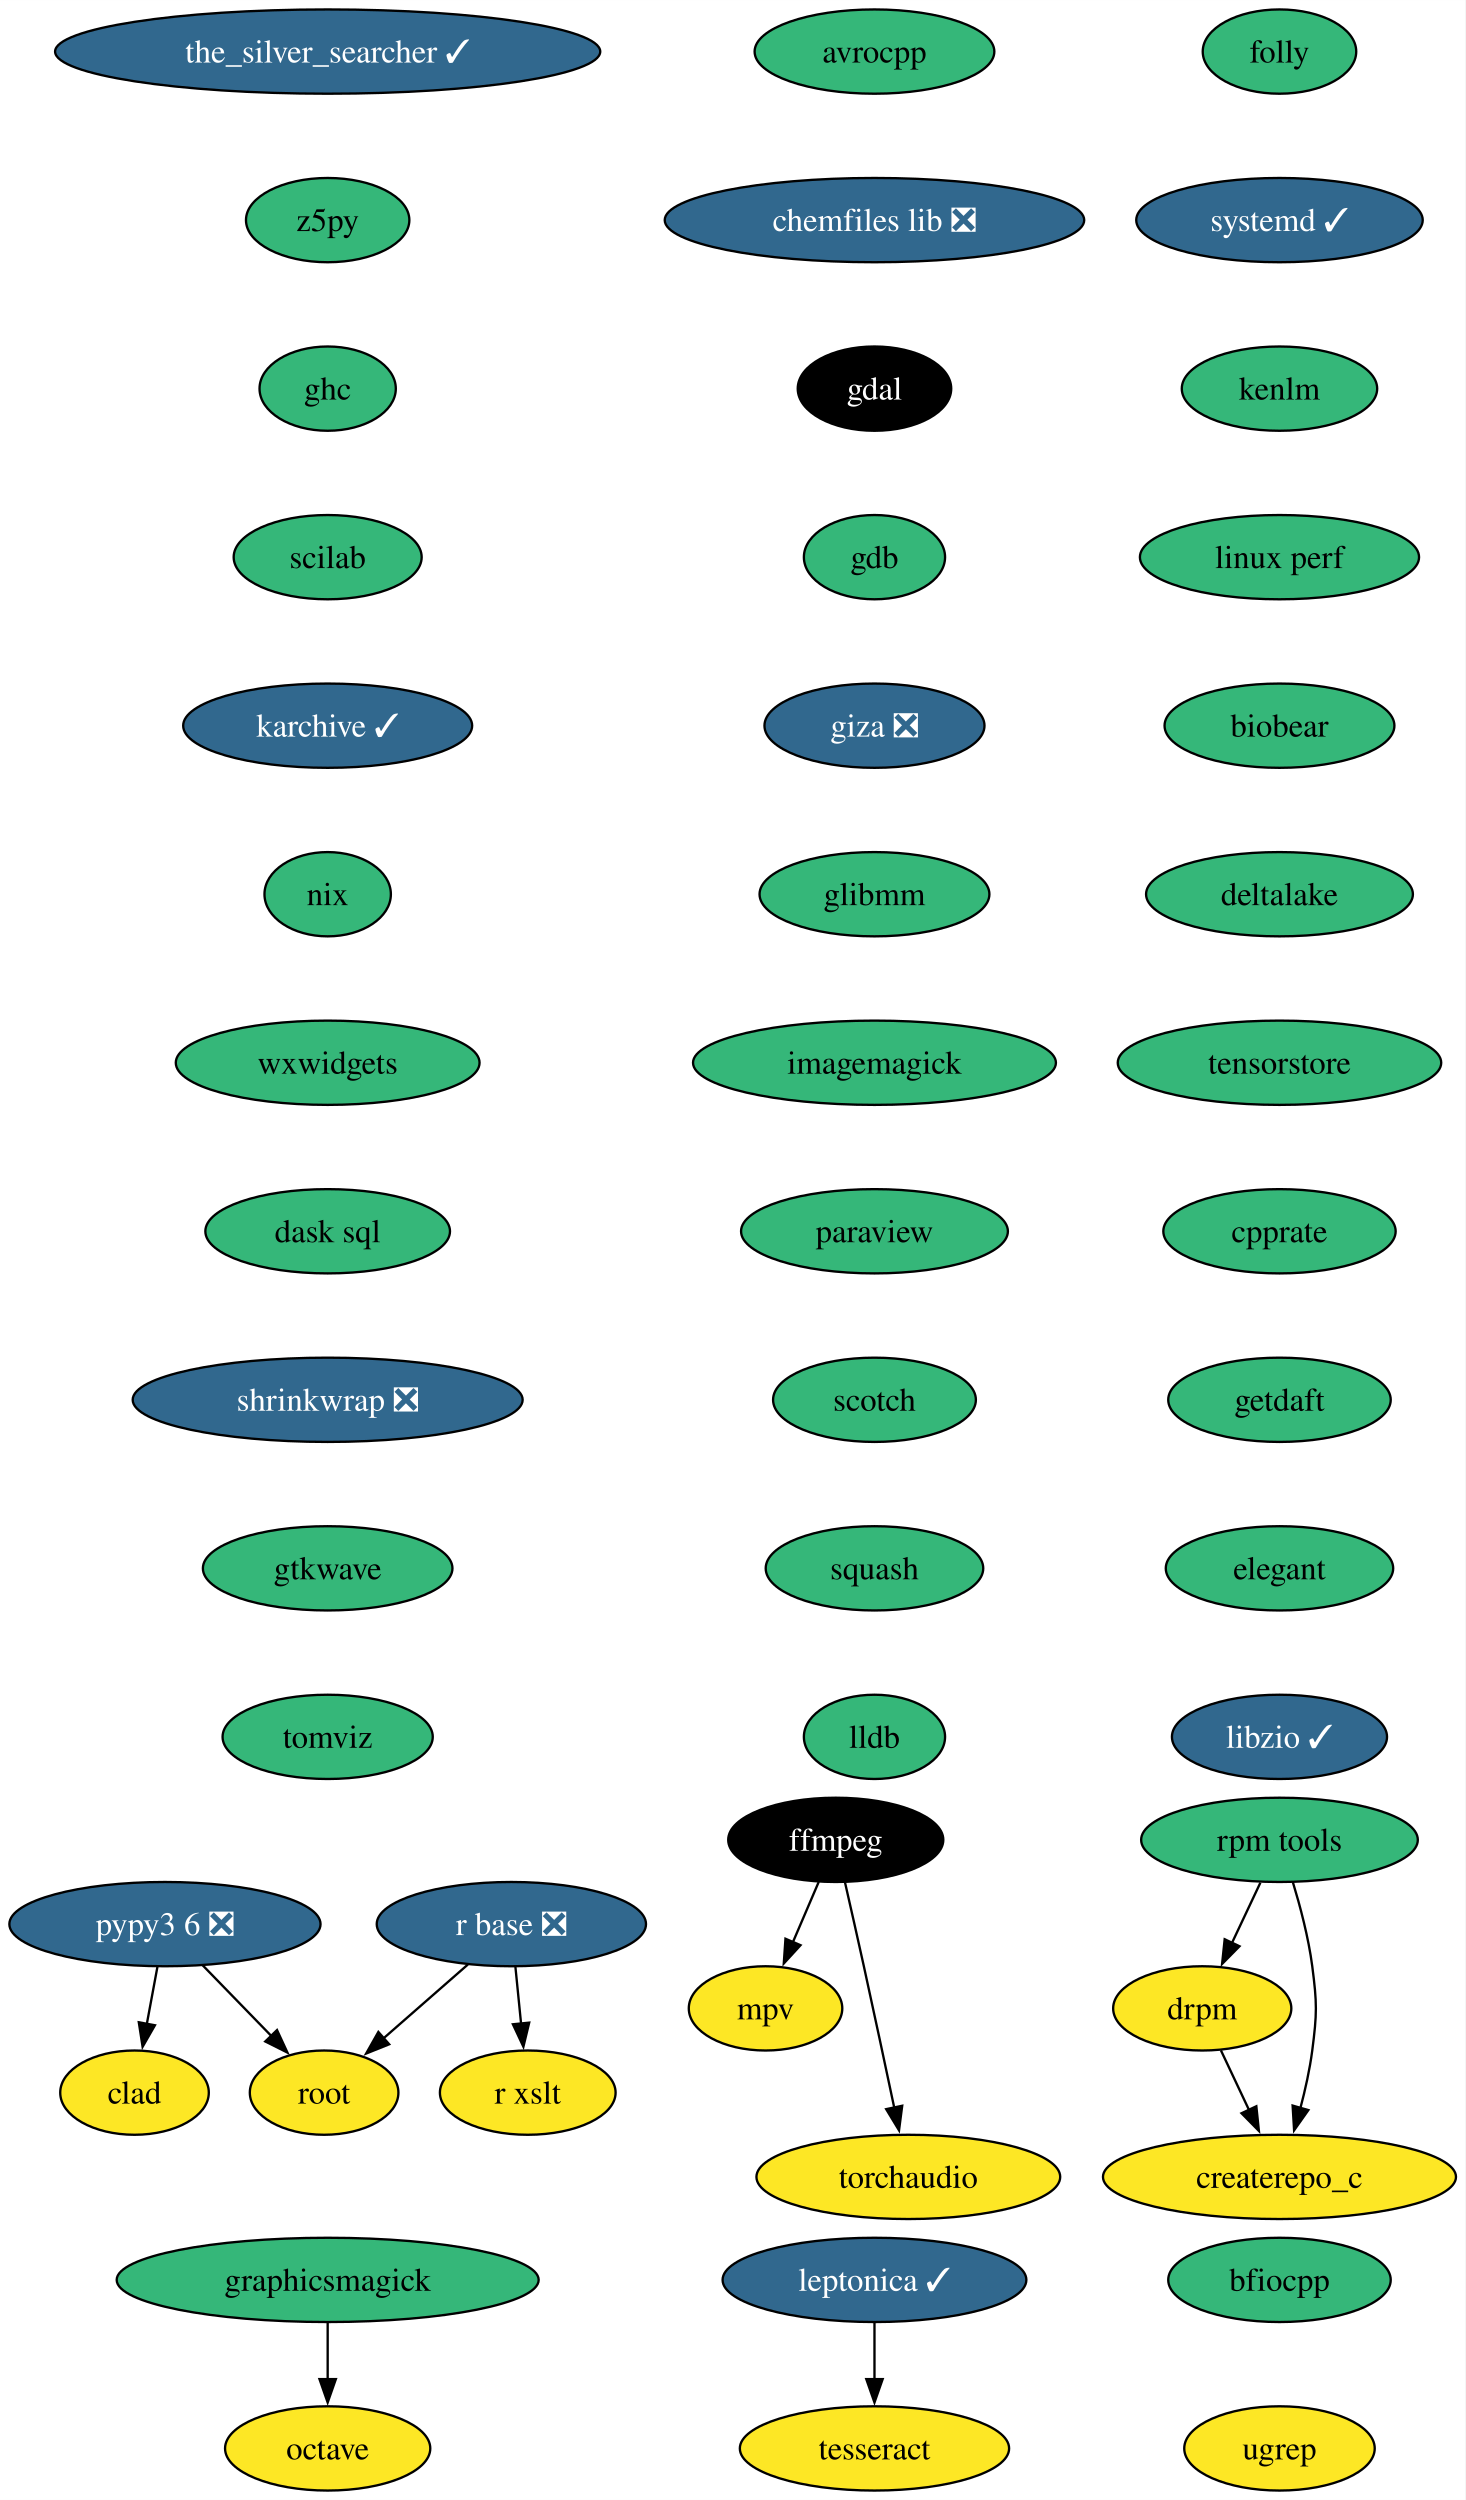
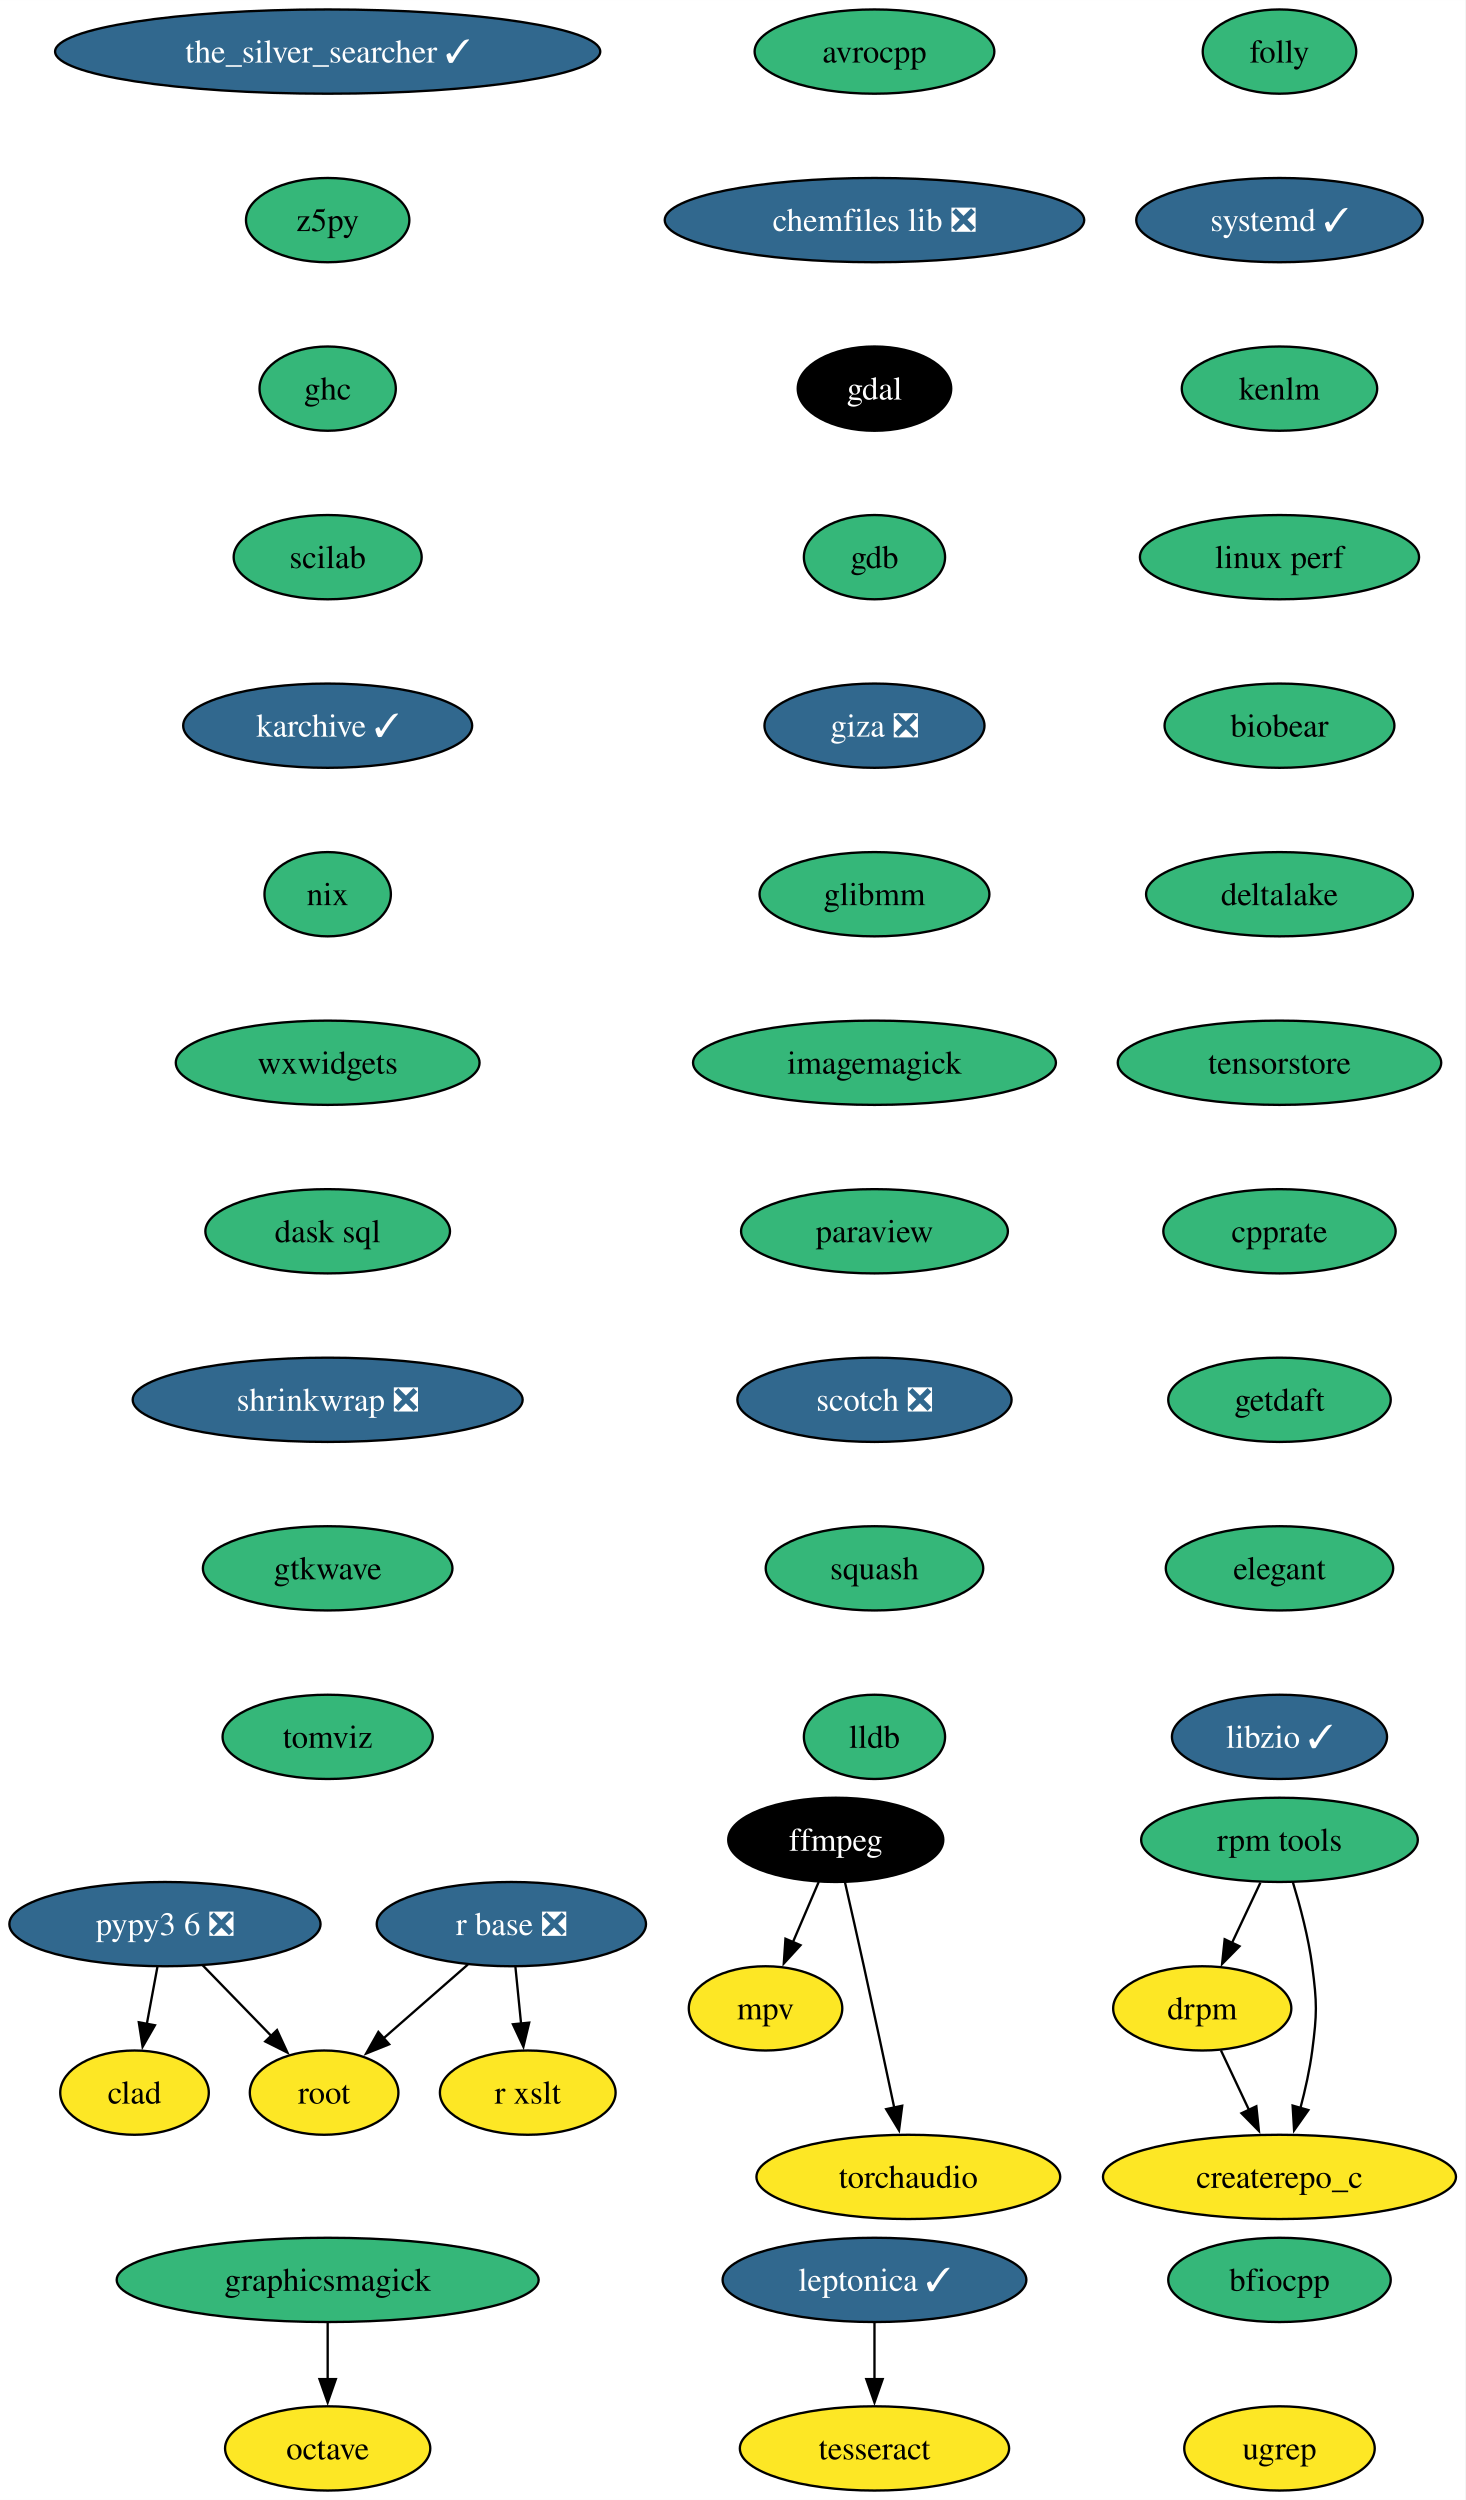
<svg xmlns="http://www.w3.org/2000/svg" xmlns:xlink="http://www.w3.org/1999/xlink" width="626pt" height="1068pt" viewBox="0.00 0.00 626.04 1068.00">
  <g id="graph0" class="graph" transform="scale(1 1) rotate(0) translate(4 1064)">
    <polygon fill="white" stroke="none" points="-4,4 -4,-1064 622.04,-1064 622.04,4 -4,4" />
    <g id="node1" class="node">
      <g id="a_node1">
        <a xlink:href="https://github.com/conda-forge/avrocpp-feedstock" xlink:title="avrocpp">
          <ellipse fill="#35b779" stroke="black" cx="369.6" cy="-1042" rx="51.21" ry="18" />
          <text text-anchor="middle" x="369.6" y="-1037.33" font-family="Times,serif" font-size="14.00">avrocpp</text>
        </a>
      </g>
    </g>
    <g id="node2" class="node">
      <g id="a_node2">
        <a xlink:href="https://github.com/conda-forge/chemfiles-lib-feedstock/pull/53" xlink:title="chemfiles lib ❎">
          <ellipse fill="#31688e" stroke="black" cx="369.6" cy="-970" rx="89.61" ry="18" />
          <text text-anchor="middle" x="369.6" y="-965.33" font-family="Times,serif" font-size="14.00" fill="white">chemfiles lib ❎</text>
        </a>
      </g>
    </g>
    <g id="node3" class="node">
      <g id="a_node3">
        <a xlink:href="https://github.com/conda-forge/gdal-feedstock" xlink:title="gdal">
          <ellipse fill="#000000" stroke="black" cx="369.6" cy="-898" rx="32.79" ry="18" />
          <text text-anchor="middle" x="369.6" y="-893.33" font-family="Times,serif" font-size="14.00" fill="white">gdal</text>
        </a>
      </g>
    </g>
    <g id="node7" class="node">
      <g id="a_node7">
        <a xlink:href="https://github.com/conda-forge/gdb-feedstock" xlink:title="gdb">
          <ellipse fill="#35b779" stroke="black" cx="369.6" cy="-826" rx="30.16" ry="18" />
          <text text-anchor="middle" x="369.6" y="-821.33" font-family="Times,serif" font-size="14.00">gdb</text>
        </a>
      </g>
    </g>
    <g id="node4" class="node">
      <g id="a_node4">
        <a xlink:href="https://github.com/conda-forge/ffmpeg-feedstock" xlink:title="ffmpeg">
          <ellipse fill="#000000" stroke="black" cx="353.06" cy="-278" rx="45.95" ry="18" />
          <text text-anchor="middle" x="353.06" y="-273.32" font-family="Times,serif" font-size="14.00" fill="white">ffmpeg</text>
        </a>
      </g>
    </g>
    <g id="node5" class="node">
      <g id="a_node5">
        <a xlink:href="https://github.com/conda-forge/mpv-feedstock" xlink:title="mpv">
          <ellipse fill="#fde725" stroke="black" cx="323.06" cy="-206" rx="32.79" ry="18" />
          <text text-anchor="middle" x="323.06" y="-201.33" font-family="Times,serif" font-size="14.00">mpv</text>
        </a>
      </g>
    </g>
    <g id="edge3" class="edge">
      <path fill="none" stroke="black" d="M345.79,-260.05C342.48,-252.32 338.47,-242.96 334.74,-234.27" />
      <polygon fill="black" stroke="black" points="338,-232.99 330.85,-225.18 331.57,-235.75 338,-232.99" />
    </g>
    <g id="node6" class="node">
      <g id="a_node6">
        <a xlink:href="https://github.com/conda-forge/torchaudio-feedstock" xlink:title="torchaudio">
          <ellipse fill="#fde725" stroke="black" cx="384.06" cy="-134" rx="64.89" ry="18" />
          <text text-anchor="middle" x="384.06" y="-129.32" font-family="Times,serif" font-size="14.00">torchaudio</text>
        </a>
      </g>
    </g>
    <g id="edge4" class="edge">
      <path fill="none" stroke="black" d="M357,-259.83C359.37,-249.46 362.42,-235.98 365.06,-224 369.5,-203.81 374.36,-181.02 378.05,-163.55" />
      <polygon fill="black" stroke="black" points="381.45,-164.4 380.09,-153.89 374.6,-162.95 381.45,-164.4" />
    </g>
    <g id="node8" class="node">
      <g id="a_node8">
        <a xlink:href="https://github.com/conda-forge/giza-feedstock/pull/7" xlink:title="giza ❎">
          <ellipse fill="#31688e" stroke="black" cx="369.6" cy="-754" rx="47" ry="18" />
          <text text-anchor="middle" x="369.6" y="-749.33" font-family="Times,serif" font-size="14.00" fill="white">giza ❎</text>
        </a>
      </g>
    </g>
    <g id="node9" class="node">
      <g id="a_node9">
        <a xlink:href="https://github.com/conda-forge/glibmm-feedstock" xlink:title="glibmm">
          <ellipse fill="#35b779" stroke="black" cx="369.6" cy="-682" rx="49.1" ry="18" />
          <text text-anchor="middle" x="369.6" y="-677.33" font-family="Times,serif" font-size="14.00">glibmm</text>
        </a>
      </g>
    </g>
    <g id="node10" class="node">
      <g id="a_node10">
        <a xlink:href="https://github.com/conda-forge/imagemagick-feedstock" xlink:title="imagemagick">
          <ellipse fill="#35b779" stroke="black" cx="369.6" cy="-610" rx="77.52" ry="18" />
          <text text-anchor="middle" x="369.6" y="-605.33" font-family="Times,serif" font-size="14.00">imagemagick</text>
        </a>
      </g>
    </g>
    <g id="node11" class="node">
      <g id="a_node11">
        <a xlink:href="https://github.com/conda-forge/paraview-feedstock" xlink:title="paraview">
          <ellipse fill="#35b779" stroke="black" cx="369.6" cy="-538" rx="57" ry="18" />
          <text text-anchor="middle" x="369.6" y="-533.33" font-family="Times,serif" font-size="14.00">paraview</text>
        </a>
      </g>
    </g>
    <g id="node13" class="node">
      <g id="a_node13">
-         <a xlink:href="https://github.com/conda-forge/scotch-feedstock" xlink:title="scotch">
-           <ellipse fill="#35b779" stroke="black" cx="369.6" cy="-466" rx="43.32" ry="18" />
-           <text text-anchor="middle" x="369.6" y="-461.32" font-family="Times,serif" font-size="14.00">scotch</text>
+         <a xlink:href="https://github.com/conda-forge/scotch-feedstock/pull/97" xlink:title="scotch ❎">
+           <ellipse fill="#31688e" stroke="black" cx="369.6" cy="-466" rx="58.57" ry="18" />
+           <text text-anchor="middle" x="369.6" y="-461.32" font-family="Times,serif" font-size="14.00" fill="white">scotch ❎</text>
        </a>
      </g>
    </g>
    <g id="node12" class="node">
      <g id="a_node12">
        <a xlink:href="https://github.com/conda-forge/octave-feedstock" xlink:title="octave">
          <ellipse fill="#fde725" stroke="black" cx="135.99" cy="-18" rx="43.84" ry="18" />
          <text text-anchor="middle" x="135.99" y="-13.32" font-family="Times,serif" font-size="14.00">octave</text>
        </a>
      </g>
    </g>
    <g id="node17" class="node">
      <g id="a_node17">
        <a xlink:href="https://github.com/conda-forge/squash-feedstock" xlink:title="squash">
          <ellipse fill="#35b779" stroke="black" cx="369.6" cy="-394" rx="46.47" ry="18" />
          <text text-anchor="middle" x="369.6" y="-389.32" font-family="Times,serif" font-size="14.00">squash</text>
        </a>
      </g>
    </g>
    <g id="node14" class="node">
      <g id="a_node14">
        <a xlink:href="https://github.com/conda-forge/r-base-feedstock/pull/358" xlink:title="r base ❎">
          <ellipse fill="#31688e" stroke="black" cx="214.47" cy="-242" rx="57.52" ry="18" />
          <text text-anchor="middle" x="214.47" y="-237.32" font-family="Times,serif" font-size="14.00" fill="white">r base ❎</text>
        </a>
      </g>
    </g>
    <g id="node15" class="node">
      <g id="a_node15">
        <a xlink:href="https://github.com/conda-forge/root-feedstock" xlink:title="root">
          <ellipse fill="#fde725" stroke="black" cx="134.47" cy="-170" rx="31.74" ry="18" />
          <text text-anchor="middle" x="134.47" y="-165.32" font-family="Times,serif" font-size="14.00">root</text>
        </a>
      </g>
    </g>
    <g id="edge11" class="edge">
      <path fill="none" stroke="black" d="M195.91,-224.76C185.17,-215.37 171.5,-203.41 159.79,-193.15" />
      <polygon fill="black" stroke="black" points="162.26,-190.66 152.43,-186.71 157.65,-195.93 162.26,-190.66" />
    </g>
    <g id="node16" class="node">
      <g id="a_node16">
        <a xlink:href="https://github.com/conda-forge/r-xslt-feedstock" xlink:title="r xslt">
          <ellipse fill="#fde725" stroke="black" cx="221.47" cy="-170" rx="37.53" ry="18" />
          <text text-anchor="middle" x="221.47" y="-165.32" font-family="Times,serif" font-size="14.00">r xslt</text>
        </a>
      </g>
    </g>
    <g id="edge12" class="edge">
      <path fill="none" stroke="black" d="M216.2,-223.7C216.93,-216.41 217.79,-207.73 218.61,-199.54" />
      <polygon fill="black" stroke="black" points="222.09,-199.91 219.61,-189.61 215.13,-199.21 222.09,-199.91" />
    </g>
    <g id="node18" class="node">
      <g id="a_node18">
        <a xlink:href="https://github.com/conda-forge/lldb-feedstock" xlink:title="lldb">
          <ellipse fill="#35b779" stroke="black" cx="369.6" cy="-322" rx="30.16" ry="18" />
          <text text-anchor="middle" x="369.6" y="-317.32" font-family="Times,serif" font-size="14.00">lldb</text>
        </a>
      </g>
    </g>
    <g id="node19" class="node">
      <g id="a_node19">
        <a xlink:href="https://github.com/conda-forge/the_silver_searcher-feedstock/pull/6" xlink:title="the_silver_searcher ✓">
          <ellipse fill="#31688e" stroke="black" cx="135.99" cy="-1042" rx="116.45" ry="18" />
          <text text-anchor="middle" x="135.99" y="-1037.33" font-family="Times,serif" font-size="14.00" fill="white">the_silver_searcher ✓</text>
        </a>
      </g>
    </g>
    <g id="node20" class="node">
      <g id="a_node20">
        <a xlink:href="https://github.com/conda-forge/z5py-feedstock" xlink:title="z5py">
          <ellipse fill="#35b779" stroke="black" cx="135.99" cy="-970" rx="34.9" ry="18" />
          <text text-anchor="middle" x="135.99" y="-965.33" font-family="Times,serif" font-size="14.00">z5py</text>
        </a>
      </g>
    </g>
    <g id="node23" class="node">
      <g id="a_node23">
        <a xlink:href="https://github.com/conda-forge/ghc-feedstock" xlink:title="ghc">
          <ellipse fill="#35b779" stroke="black" cx="135.99" cy="-898" rx="29.11" ry="18" />
          <text text-anchor="middle" x="135.99" y="-893.33" font-family="Times,serif" font-size="14.00">ghc</text>
        </a>
      </g>
    </g>
    <g id="node21" class="node">
      <g id="a_node21">
        <a xlink:href="https://github.com/conda-forge/leptonica-feedstock/pull/51" xlink:title="leptonica ✓">
          <ellipse fill="#31688e" stroke="black" cx="369.6" cy="-90" rx="64.89" ry="18" />
          <text text-anchor="middle" x="369.6" y="-85.33" font-family="Times,serif" font-size="14.00" fill="white">leptonica ✓</text>
        </a>
      </g>
    </g>
    <g id="node22" class="node">
      <g id="a_node22">
        <a xlink:href="https://github.com/conda-forge/tesseract-feedstock" xlink:title="tesseract">
          <ellipse fill="#fde725" stroke="black" cx="369.6" cy="-18" rx="57.52" ry="18" />
          <text text-anchor="middle" x="369.6" y="-13.32" font-family="Times,serif" font-size="14.00">tesseract</text>
        </a>
      </g>
    </g>
    <g id="edge16" class="edge">
      <path fill="none" stroke="black" d="M369.6,-71.7C369.6,-64.41 369.6,-55.73 369.6,-47.54" />
      <polygon fill="black" stroke="black" points="373.1,-47.62 369.6,-37.62 366.1,-47.62 373.1,-47.62" />
    </g>
    <g id="node25" class="node">
      <g id="a_node25">
        <a xlink:href="https://github.com/conda-forge/scilab-feedstock" xlink:title="scilab">
          <ellipse fill="#35b779" stroke="black" cx="135.99" cy="-826" rx="40.16" ry="18" />
          <text text-anchor="middle" x="135.99" y="-821.33" font-family="Times,serif" font-size="14.00">scilab</text>
        </a>
      </g>
    </g>
    <g id="node24" class="node">
      <g id="a_node24">
        <a xlink:href="https://github.com/conda-forge/graphicsmagick-feedstock" xlink:title="graphicsmagick">
          <ellipse fill="#35b779" stroke="black" cx="135.99" cy="-90" rx="90.14" ry="18" />
          <text text-anchor="middle" x="135.99" y="-85.33" font-family="Times,serif" font-size="14.00">graphicsmagick</text>
        </a>
      </g>
    </g>
    <g id="edge18" class="edge">
      <path fill="none" stroke="black" d="M135.99,-71.7C135.99,-64.41 135.99,-55.73 135.99,-47.54" />
      <polygon fill="black" stroke="black" points="139.49,-47.62 135.99,-37.62 132.49,-47.62 139.49,-47.62" />
    </g>
    <g id="node26" class="node">
      <g id="a_node26">
        <a xlink:href="https://github.com/conda-forge/karchive-feedstock/pull/22" xlink:title="karchive ✓">
          <ellipse fill="#31688e" stroke="black" cx="135.99" cy="-754" rx="61.73" ry="18" />
          <text text-anchor="middle" x="135.99" y="-749.33" font-family="Times,serif" font-size="14.00" fill="white">karchive ✓</text>
        </a>
      </g>
    </g>
    <g id="node29" class="node">
      <g id="a_node29">
        <a xlink:href="https://github.com/conda-forge/nix-feedstock" xlink:title="nix">
          <ellipse fill="#35b779" stroke="black" cx="135.99" cy="-682" rx="27" ry="18" />
          <text text-anchor="middle" x="135.99" y="-677.33" font-family="Times,serif" font-size="14.00">nix</text>
        </a>
      </g>
    </g>
    <g id="node27" class="node">
      <g id="a_node27">
        <a xlink:href="https://github.com/conda-forge/pypy3.6-feedstock/pull/122" xlink:title="pypy3 6 ❎">
          <ellipse fill="#31688e" stroke="black" cx="66.47" cy="-242" rx="66.47" ry="18" />
          <text text-anchor="middle" x="66.47" y="-237.32" font-family="Times,serif" font-size="14.00" fill="white">pypy3 6 ❎</text>
        </a>
      </g>
    </g>
    <g id="edge21" class="edge">
      <path fill="none" stroke="black" d="M82.58,-224.41C91.33,-215.41 102.29,-204.13 111.87,-194.26" />
      <polygon fill="black" stroke="black" points="114.35,-196.74 118.8,-187.12 109.33,-191.86 114.35,-196.74" />
    </g>
    <g id="node28" class="node">
      <g id="a_node28">
        <a xlink:href="https://github.com/conda-forge/clad-feedstock" xlink:title="clad">
          <ellipse fill="#fde725" stroke="black" cx="53.47" cy="-170" rx="31.74" ry="18" />
          <text text-anchor="middle" x="53.47" y="-165.32" font-family="Times,serif" font-size="14.00">clad</text>
        </a>
      </g>
    </g>
    <g id="edge22" class="edge">
      <path fill="none" stroke="black" d="M63.25,-223.7C61.88,-216.32 60.25,-207.52 58.71,-199.25" />
      <polygon fill="black" stroke="black" points="62.19,-198.79 56.92,-189.59 55.3,-200.06 62.19,-198.79" />
    </g>
    <g id="node30" class="node">
      <g id="a_node30">
        <a xlink:href="https://github.com/conda-forge/wxwidgets-feedstock" xlink:title="wxwidgets">
          <ellipse fill="#35b779" stroke="black" cx="135.99" cy="-610" rx="64.89" ry="18" />
          <text text-anchor="middle" x="135.99" y="-605.33" font-family="Times,serif" font-size="14.00">wxwidgets</text>
        </a>
      </g>
    </g>
    <g id="node31" class="node">
      <g id="a_node31">
        <a xlink:href="https://github.com/conda-forge/dask-sql-feedstock" xlink:title="dask sql">
          <ellipse fill="#35b779" stroke="black" cx="135.99" cy="-538" rx="52.26" ry="18" />
          <text text-anchor="middle" x="135.99" y="-533.33" font-family="Times,serif" font-size="14.00">dask sql</text>
        </a>
      </g>
    </g>
    <g id="node35" class="node">
      <g id="a_node35">
        <a xlink:href="https://github.com/conda-forge/shrinkwrap-feedstock/pull/7" xlink:title="shrinkwrap ❎">
          <ellipse fill="#31688e" stroke="black" cx="135.99" cy="-466" rx="83.3" ry="18" />
          <text text-anchor="middle" x="135.99" y="-461.32" font-family="Times,serif" font-size="14.00" fill="white">shrinkwrap ❎</text>
        </a>
      </g>
    </g>
    <g id="node32" class="node">
      <g id="a_node32">
        <a xlink:href="https://github.com/conda-forge/rpm-tools-feedstock" xlink:title="rpm tools">
          <ellipse fill="#35b779" stroke="black" cx="542.63" cy="-278" rx="59.1" ry="18" />
          <text text-anchor="middle" x="542.63" y="-273.32" font-family="Times,serif" font-size="14.00">rpm tools</text>
        </a>
      </g>
    </g>
    <g id="node33" class="node">
      <g id="a_node33">
        <a xlink:href="https://github.com/conda-forge/drpm-feedstock" xlink:title="drpm">
          <ellipse fill="#fde725" stroke="black" cx="509.63" cy="-206" rx="38.06" ry="18" />
          <text text-anchor="middle" x="509.63" y="-201.33" font-family="Times,serif" font-size="14.00">drpm</text>
        </a>
      </g>
    </g>
    <g id="edge26" class="edge">
      <path fill="none" stroke="black" d="M534.47,-259.7C530.82,-251.95 526.43,-242.64 522.36,-234.02" />
      <polygon fill="black" stroke="black" points="525.54,-232.54 518.11,-224.99 519.21,-235.53 525.54,-232.54" />
    </g>
    <g id="node34" class="node">
      <g id="a_node34">
        <a xlink:href="https://github.com/conda-forge/createrepo_c-feedstock" xlink:title="createrepo_c">
          <ellipse fill="#fde725" stroke="black" cx="542.63" cy="-134" rx="75.41" ry="18" />
          <text text-anchor="middle" x="542.63" y="-129.32" font-family="Times,serif" font-size="14.00">createrepo_c</text>
        </a>
      </g>
    </g>
    <g id="edge27" class="edge">
      <path fill="none" stroke="black" d="M548.31,-260.04C551.45,-249.74 555.03,-236.27 556.63,-224 558.69,-208.13 558.69,-203.87 556.63,-188 555.57,-179.88 553.65,-171.24 551.55,-163.34" />
      <polygon fill="black" stroke="black" points="554.97,-162.55 548.87,-153.9 548.24,-164.47 554.97,-162.55" />
    </g>
    <g id="edge28" class="edge">
      <path fill="none" stroke="black" d="M517.62,-188.05C521.21,-180.43 525.55,-171.23 529.59,-162.65" />
      <polygon fill="black" stroke="black" points="532.74,-164.18 533.84,-153.64 526.41,-161.2 532.74,-164.18" />
    </g>
    <g id="node36" class="node">
      <g id="a_node36">
        <a xlink:href="https://github.com/conda-forge/gtkwave-feedstock" xlink:title="gtkwave">
          <ellipse fill="#35b779" stroke="black" cx="135.99" cy="-394" rx="53.31" ry="18" />
          <text text-anchor="middle" x="135.99" y="-389.32" font-family="Times,serif" font-size="14.00">gtkwave</text>
        </a>
      </g>
    </g>
    <g id="node37" class="node">
      <g id="a_node37">
        <a xlink:href="https://github.com/conda-forge/tomviz-feedstock" xlink:title="tomviz">
          <ellipse fill="#35b779" stroke="black" cx="135.99" cy="-322" rx="44.9" ry="18" />
          <text text-anchor="middle" x="135.99" y="-317.32" font-family="Times,serif" font-size="14.00">tomviz</text>
        </a>
      </g>
    </g>
    <g id="node38" class="node">
      <g id="a_node38">
        <a xlink:href="https://github.com/conda-forge/folly-feedstock" xlink:title="folly">
          <ellipse fill="#35b779" stroke="black" cx="542.63" cy="-1042" rx="32.79" ry="18" />
          <text text-anchor="middle" x="542.63" y="-1037.33" font-family="Times,serif" font-size="14.00">folly</text>
        </a>
      </g>
    </g>
    <g id="node39" class="node">
      <g id="a_node39">
        <a xlink:href="https://github.com/conda-forge/systemd-feedstock/pull/31" xlink:title="systemd ✓">
          <ellipse fill="#31688e" stroke="black" cx="542.63" cy="-970" rx="61.2" ry="18" />
          <text text-anchor="middle" x="542.63" y="-965.33" font-family="Times,serif" font-size="14.00" fill="white">systemd ✓</text>
        </a>
      </g>
    </g>
    <g id="node40" class="node">
      <g id="a_node40">
        <a xlink:href="https://github.com/conda-forge/kenlm-feedstock" xlink:title="kenlm">
          <ellipse fill="#35b779" stroke="black" cx="542.63" cy="-898" rx="41.74" ry="18" />
          <text text-anchor="middle" x="542.63" y="-893.33" font-family="Times,serif" font-size="14.00">kenlm</text>
        </a>
      </g>
    </g>
    <g id="node41" class="node">
      <g id="a_node41">
        <a xlink:href="https://github.com/conda-forge/linux-perf-feedstock" xlink:title="linux perf">
          <ellipse fill="#35b779" stroke="black" cx="542.63" cy="-826" rx="59.63" ry="18" />
          <text text-anchor="middle" x="542.63" y="-821.33" font-family="Times,serif" font-size="14.00">linux perf</text>
        </a>
      </g>
    </g>
    <g id="node42" class="node">
      <g id="a_node42">
        <a xlink:href="https://github.com/conda-forge/biobear-feedstock" xlink:title="biobear">
          <ellipse fill="#35b779" stroke="black" cx="542.63" cy="-754" rx="49.1" ry="18" />
          <text text-anchor="middle" x="542.63" y="-749.33" font-family="Times,serif" font-size="14.00">biobear</text>
        </a>
      </g>
    </g>
    <g id="node43" class="node">
      <g id="a_node43">
        <a xlink:href="https://github.com/conda-forge/deltalake-feedstock" xlink:title="deltalake">
          <ellipse fill="#35b779" stroke="black" cx="542.63" cy="-682" rx="57" ry="18" />
          <text text-anchor="middle" x="542.63" y="-677.33" font-family="Times,serif" font-size="14.00">deltalake</text>
        </a>
      </g>
    </g>
    <g id="node44" class="node">
      <g id="a_node44">
        <a xlink:href="https://github.com/conda-forge/tensorstore-feedstock" xlink:title="tensorstore">
          <ellipse fill="#35b779" stroke="black" cx="542.63" cy="-610" rx="69.1" ry="18" />
          <text text-anchor="middle" x="542.63" y="-605.33" font-family="Times,serif" font-size="14.00">tensorstore</text>
        </a>
      </g>
    </g>
    <g id="node45" class="node">
      <g id="a_node45">
        <a xlink:href="https://github.com/conda-forge/cpprate-feedstock" xlink:title="cpprate">
          <ellipse fill="#35b779" stroke="black" cx="542.63" cy="-538" rx="49.63" ry="18" />
          <text text-anchor="middle" x="542.63" y="-533.33" font-family="Times,serif" font-size="14.00">cpprate</text>
        </a>
      </g>
    </g>
    <g id="node46" class="node">
      <g id="a_node46">
        <a xlink:href="https://github.com/conda-forge/getdaft-feedstock" xlink:title="getdaft">
          <ellipse fill="#35b779" stroke="black" cx="542.63" cy="-466" rx="47.53" ry="18" />
          <text text-anchor="middle" x="542.63" y="-461.32" font-family="Times,serif" font-size="14.00">getdaft</text>
        </a>
      </g>
    </g>
    <g id="node47" class="node">
      <g id="a_node47">
        <a xlink:href="https://github.com/conda-forge/elegant-feedstock" xlink:title="elegant">
          <ellipse fill="#35b779" stroke="black" cx="542.63" cy="-394" rx="48.58" ry="18" />
          <text text-anchor="middle" x="542.63" y="-389.32" font-family="Times,serif" font-size="14.00">elegant</text>
        </a>
      </g>
    </g>
    <g id="node48" class="node">
      <g id="a_node48">
        <a xlink:href="https://github.com/conda-forge/libzio-feedstock/pull/3" xlink:title="libzio ✓">
          <ellipse fill="#31688e" stroke="black" cx="542.63" cy="-322" rx="45.95" ry="18" />
          <text text-anchor="middle" x="542.63" y="-317.32" font-family="Times,serif" font-size="14.00" fill="white">libzio ✓</text>
        </a>
      </g>
    </g>
    <g id="node49" class="node">
      <g id="a_node49">
        <a xlink:href="https://github.com/conda-forge/bfiocpp-feedstock" xlink:title="bfiocpp">
          <ellipse fill="#35b779" stroke="black" cx="542.63" cy="-90" rx="47.53" ry="18" />
          <text text-anchor="middle" x="542.63" y="-85.33" font-family="Times,serif" font-size="14.00">bfiocpp</text>
        </a>
      </g>
    </g>
    <g id="node50" class="node">
      <g id="a_node50">
        <a xlink:href="https://github.com/conda-forge/ugrep-feedstock" xlink:title="ugrep">
          <ellipse fill="#fde725" stroke="black" cx="542.63" cy="-18" rx="40.69" ry="18" />
          <text text-anchor="middle" x="542.63" y="-13.32" font-family="Times,serif" font-size="14.00">ugrep</text>
        </a>
      </g>
    </g>
  </g>
</svg>
